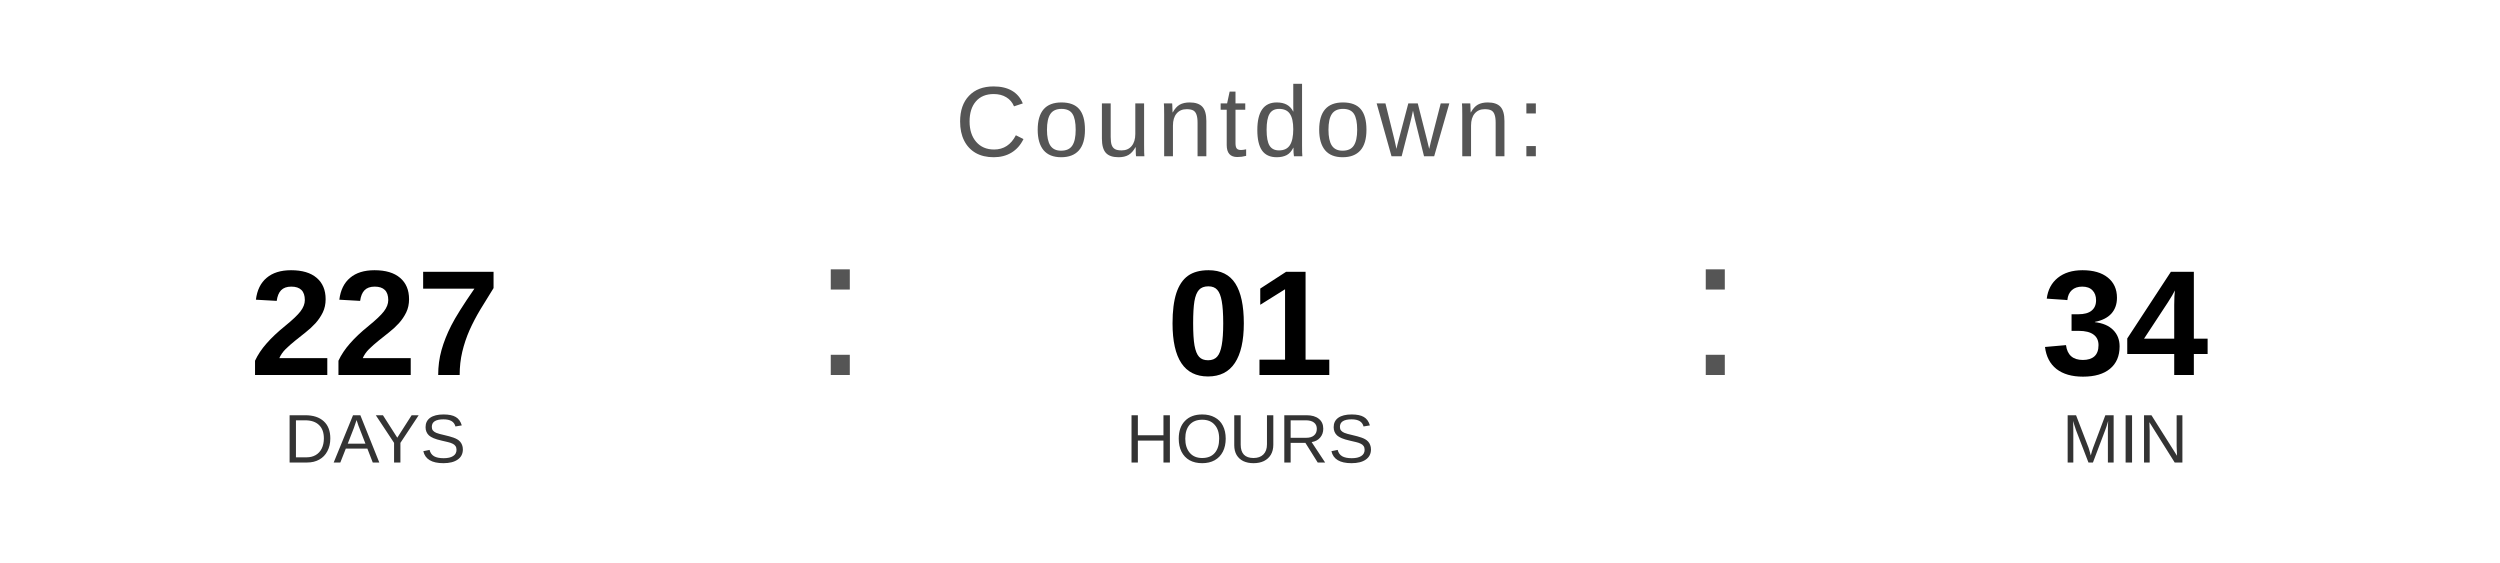
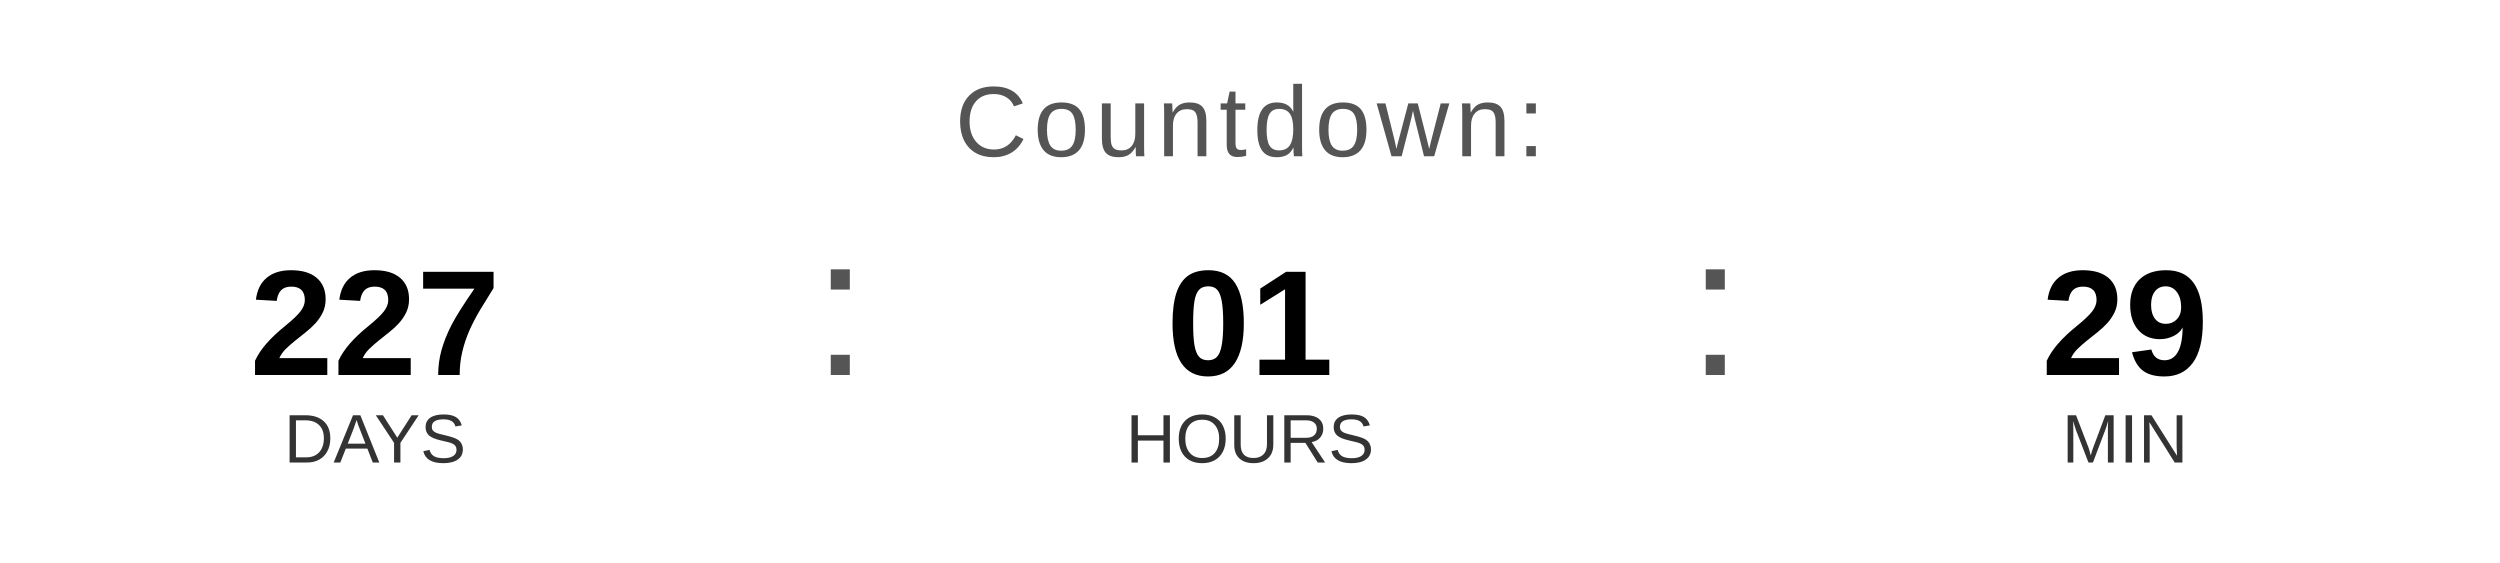
<svg xmlns="http://www.w3.org/2000/svg" width="400" height="90" viewBox="0 0 400 90">
  <text x="200" y="25" font-family="Arial, Helvetica, sans-serif" font-size="16" fill="#555555" text-anchor="middle" letter-spacing="1">
    Countdown:
  </text>
  <text x="60" y="60" font-family="Arial, Helvetica, sans-serif" font-size="24" font-weight="bold" fill="#000000" text-anchor="middle">227</text>
  <text x="60" y="74" font-family="Arial, Helvetica, sans-serif" font-size="11" fill="#333333" text-anchor="middle">DAYS</text>
  <text x="130" y="60" font-family="Arial, sans-serif" font-size="32" fill="#555555">:</text>
  <text x="200" y="60" font-family="Arial, Helvetica, sans-serif" font-size="24" font-weight="bold" fill="#000000" text-anchor="middle">01</text>
  <text x="200" y="74" font-family="Arial, Helvetica, sans-serif" font-size="11" fill="#333333" text-anchor="middle">HOURS</text>
  <text x="270" y="60" font-family="Arial, sans-serif" font-size="32" fill="#555555">:</text>
-   <text x="340" y="60" font-family="Arial, Helvetica, sans-serif" font-size="24" font-weight="bold" fill="#000000" text-anchor="middle">34</text>
+   <text x="340" y="60" font-family="Arial, Helvetica, sans-serif" font-size="24" font-weight="bold" fill="#000000" text-anchor="middle">29</text>
  <text x="340" y="74" font-family="Arial, Helvetica, sans-serif" font-size="11" fill="#333333" text-anchor="middle">MIN</text>
</svg>
